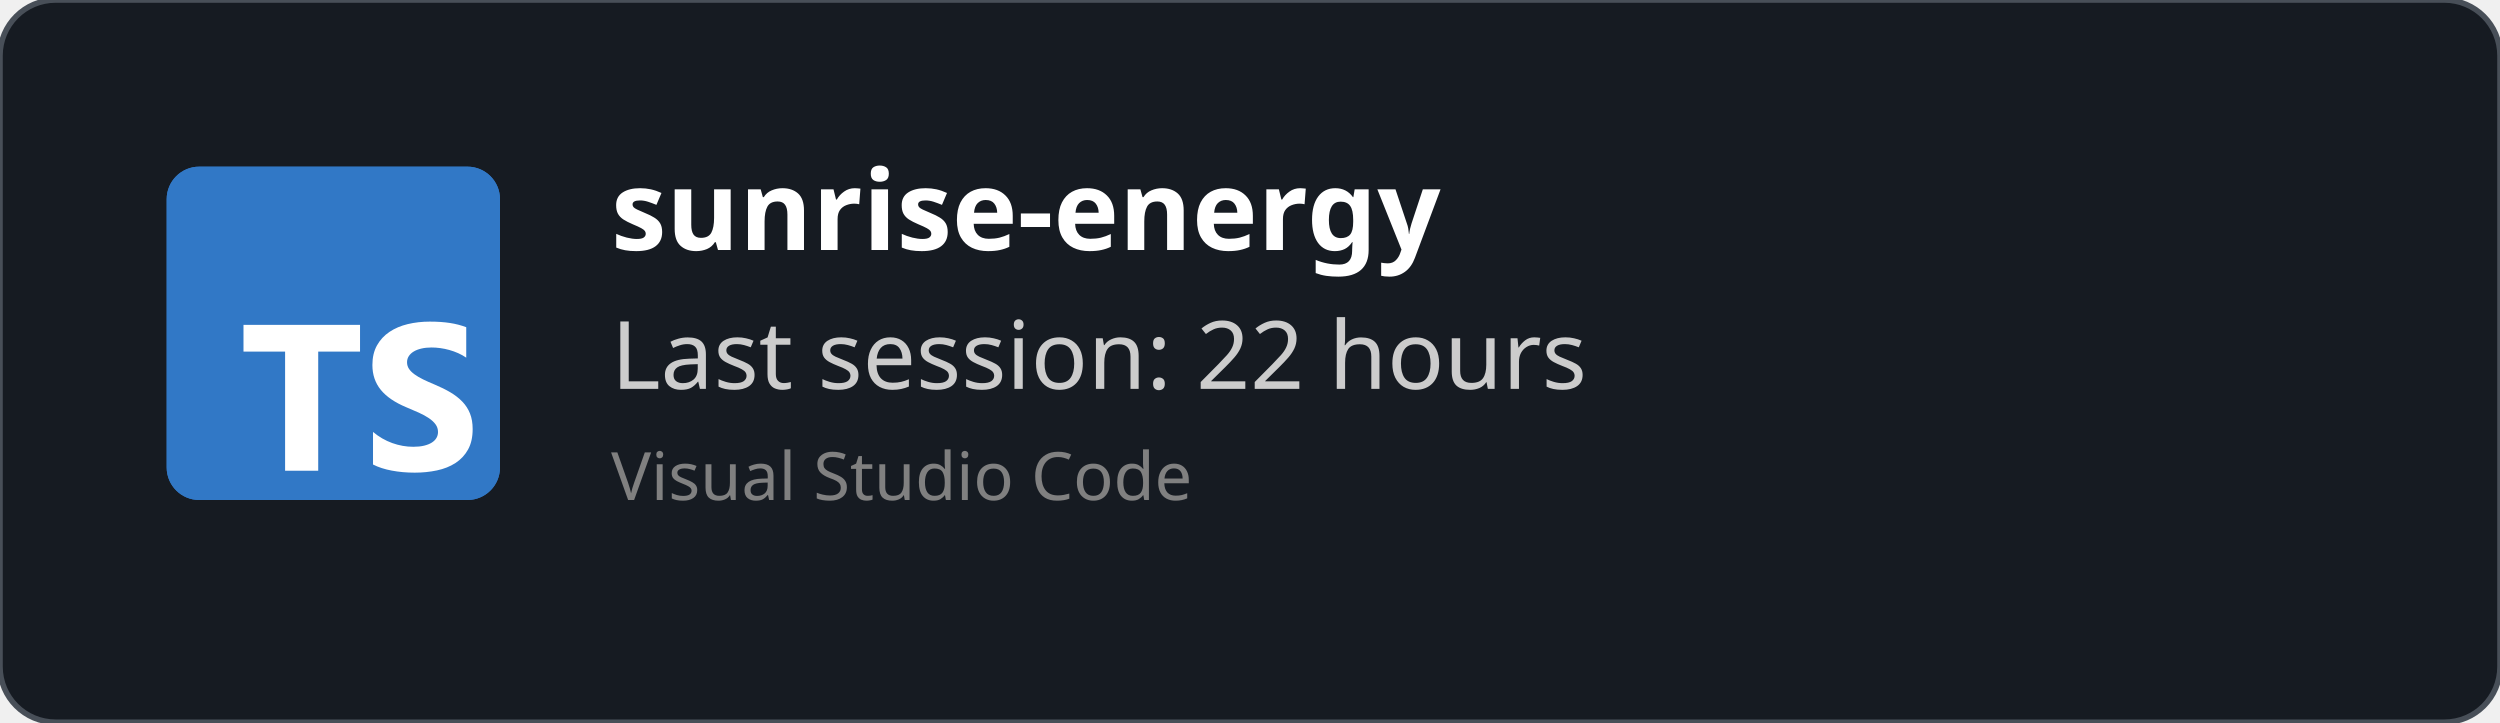
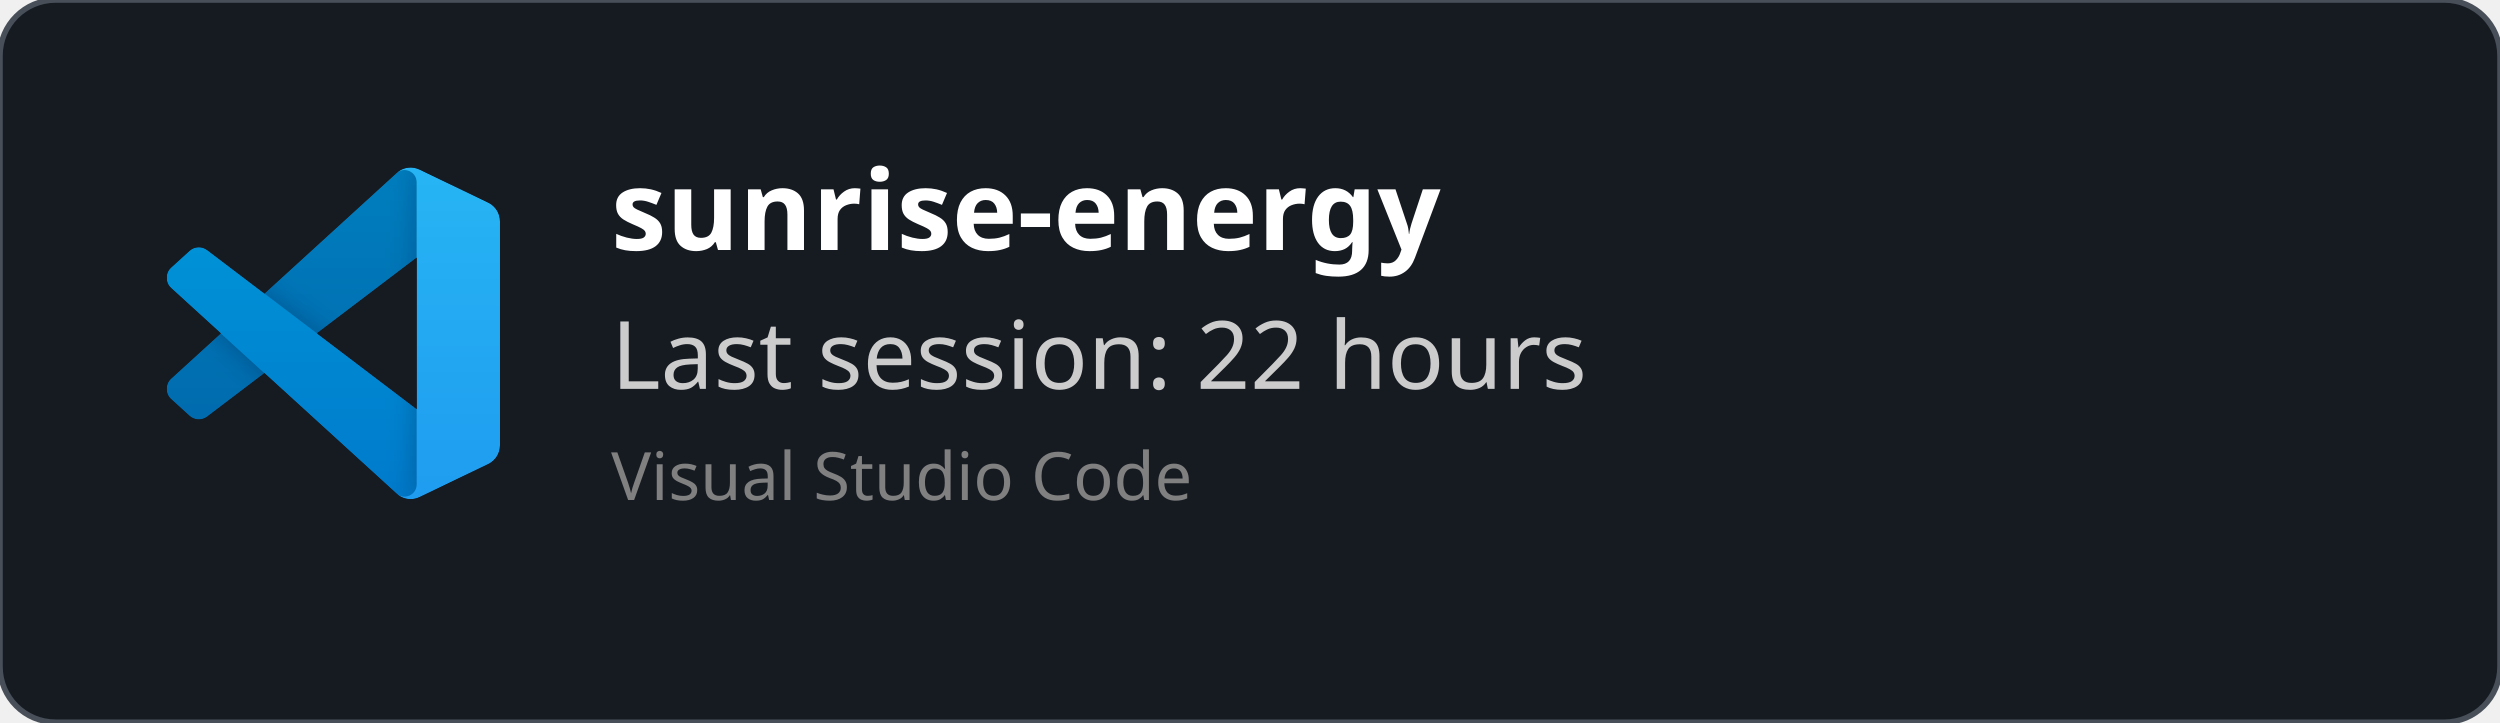
<svg xmlns="http://www.w3.org/2000/svg" width="450" height="130" viewBox="0 0 450 130" fill="none" role="img">
  <style>
    *{
        font-family: 'Segoe UI', Ubuntu, monospace
    }
    </style>
  <defs>
    <clipPath id="horizontalClip" x="20" y="20" width="500" height="200">
      <rect x="90" y="20" width="300" height="50" />
    </clipPath>
  </defs>
  <rect width="450" height="130" fill="rgba(22,27,34)" stroke="#484f58" stroke-width="1" fill-opacity="1" stroke-opacity="1" x="0" y="0" rx="10px" ry="10px">
    </rect>
-   <svg fill="none" height="60" viewBox="0 0 512 512" width="60" x="30" y="30">
-     <rect fill="#3178c6" height="512" rx="50" width="512" />
-     <rect fill="#3178c6" height="512" rx="50" width="512" />
-     <path clip-rule="evenodd" d="m316.939 407.424v50.061c8.138 4.172 17.763 7.3 28.875 9.386s22.823 3.129 35.135 3.129c11.999 0 23.397-1.147 34.196-3.442 10.799-2.294 20.268-6.075 28.406-11.342 8.138-5.266 14.581-12.15 19.328-20.65s7.121-19.007 7.121-31.522c0-9.074-1.356-17.026-4.069-23.857s-6.625-12.906-11.738-18.225c-5.112-5.319-11.242-10.091-18.389-14.315s-15.207-8.213-24.18-11.967c-6.573-2.712-12.468-5.345-17.685-7.9-5.217-2.556-9.651-5.163-13.303-7.822-3.652-2.66-6.469-5.476-8.451-8.448-1.982-2.973-2.974-6.336-2.974-10.091 0-3.441.887-6.544 2.661-9.308s4.278-5.136 7.512-7.118c3.235-1.981 7.199-3.52 11.894-4.615 4.696-1.095 9.912-1.642 15.651-1.642 4.173 0 8.581.313 13.224.938 4.643.626 9.312 1.591 14.008 2.894 4.695 1.304 9.259 2.947 13.694 4.928 4.434 1.982 8.529 4.276 12.285 6.884v-46.776c-7.616-2.92-15.937-5.084-24.962-6.492s-19.381-2.112-31.066-2.112c-11.895 0-23.163 1.278-33.805 3.833s-20.006 6.544-28.093 11.967c-8.086 5.424-14.476 12.333-19.171 20.729-4.695 8.395-7.043 18.433-7.043 30.114 0 14.914 4.304 27.638 12.912 38.172 8.607 10.533 21.675 19.45 39.204 26.751 6.886 2.816 13.303 5.579 19.25 8.291s11.086 5.528 15.415 8.448c4.33 2.92 7.747 6.101 10.252 9.543 2.504 3.441 3.756 7.352 3.756 11.733 0 3.233-.783 6.231-2.348 8.995s-3.939 5.162-7.121 7.196-7.147 3.624-11.894 4.771c-4.748 1.148-10.303 1.721-16.668 1.721-10.851 0-21.597-1.903-32.24-5.71-10.642-3.806-20.502-9.516-29.579-17.13zm-84.159-123.342h64.22v-41.082h-179v41.082h63.906v182.918h50.874z" fill="#fff" fill-rule="evenodd" />
+   <svg width="60" height="60" x="30" y="30" viewBox="0 0 100 100" fill="none" id="vscode">
+     <mask id="mask0" mask-type="alpha" maskUnits="userSpaceOnUse" x="0" y="0" width="100" height="100">
+       <path fill-rule="evenodd" clip-rule="evenodd" d="M70.912 99.317C72.487 99.931 74.283 99.891 75.873 99.126L96.461 89.22C98.624 88.179 100 85.989 100 83.587V16.413C100 14.011 98.624 11.822 96.461 10.781L75.873 0.874C73.786 -0.13 71.345 0.116 69.513 1.447C69.252 1.637 69.003 1.849 68.769 2.083L29.355 38.041L12.187 25.01C10.589 23.797 8.354 23.896 6.869 25.246L1.363 30.255C-0.453 31.906 -0.455 34.763 1.359 36.417L16.247 50L1.359 63.583C-0.455 65.237 -0.453 68.094 1.363 69.745L6.869 74.754C8.354 76.104 10.589 76.204 12.187 74.99L29.355 61.959L68.769 97.917C69.392 98.541 70.125 99.01 70.912 99.317ZM75.015 27.299L45.109 50L75.015 72.701V27.299Z" fill="white" />
+     </mask>
+     <g mask="url(#mask0)">
+       <path d="M96.461 10.796L75.857 0.876C73.472 -0.273 70.622 0.212 68.75 2.083L1.299 63.583C-0.516 65.237 -0.514 68.094 1.303 69.745L6.813 74.754C8.298 76.104 10.535 76.204 12.134 74.99L93.361 13.37C96.086 11.303 100 13.246 100 16.667V16.427C100 14.027 98.625 11.838 96.461 10.796Z" fill="#0065A9" />
+       <g filter="url(#filter0_d)">
+         <path d="M96.461 89.204L75.857 99.124C73.472 100.273 70.622 99.788 68.75 97.917L1.299 36.417C-0.516 34.763 -0.514 31.906 1.303 30.255L6.813 25.246C8.298 23.896 10.535 23.796 12.134 25.009L93.361 86.63C96.086 88.697 100 86.754 100 83.333V83.573C100 85.974 98.625 88.162 96.461 89.204Z" fill="#007ACC" />
+       </g>
+       <g filter="url(#filter1_d)">
+         <path d="M75.858 99.126C73.472 100.274 70.622 99.788 68.75 97.917C71.056 100.223 75 98.59 75 95.328V4.672C75 1.41 71.056 -0.223 68.75 2.083C70.622 0.211 73.472 -0.274 75.858 0.874L96.459 10.781C98.623 11.822 100 14.011 100 16.413V83.587C100 85.989 98.623 88.179 96.459 89.22L75.858 99.126Z" fill="#1F9CF0" />
+       </g>
+       <g style="mix-blend-mode:overlay" opacity="0.25">
+         <path fill-rule="evenodd" clip-rule="evenodd" d="M70.851 99.317C72.426 99.931 74.222 99.891 75.812 99.126L96.4 89.22C98.563 88.179 99.939 85.989 99.939 83.587V16.413C99.939 14.011 98.564 11.822 96.4 10.781L75.812 0.874C73.725 -0.13 71.284 0.116 69.453 1.447C69.191 1.637 68.942 1.849 68.708 2.083L29.294 38.041L12.126 25.01C10.528 23.796 8.293 23.896 6.809 25.246L1.302 30.255C-0.513 31.906 -0.515 34.763 1.298 36.417L16.186 50L1.298 63.583C-0.515 65.237 -0.513 68.094 1.302 69.745L6.809 74.754C8.293 76.104 10.528 76.204 12.126 74.99L29.294 61.959L68.708 97.917C69.332 98.54 70.064 99.01 70.851 99.317ZM74.954 27.299L45.048 50L74.954 72.701V27.299Z" fill="url(#paint0_linear)" />
+       </g>
+     </g>
+     <defs>
+       <filter id="filter0_d" x="-8.394" y="15.829" width="116.727" height="92.246" filterUnits="userSpaceOnUse" color-interpolation-filters="sRGB">
+         <feFlood flood-opacity="0" result="BackgroundImageFix" />
+         <feColorMatrix in="SourceAlpha" type="matrix" values="0 0 0 0 0 0 0 0 0 0 0 0 0 0 0 0 0 0 127 0" />
+         <feOffset />
+         <feGaussianBlur stdDeviation="4.167" />
+         <feColorMatrix type="matrix" values="0 0 0 0 0 0 0 0 0 0 0 0 0 0 0 0 0 0 0.25 0" />
+         <feBlend mode="overlay" in2="BackgroundImageFix" result="effect1_dropShadow" />
+         <feBlend mode="normal" in="SourceGraphic" in2="effect1_dropShadow" result="shape" />
+       </filter>
+       <filter id="filter1_d" x="60.417" y="-8.076" width="47.917" height="116.151" filterUnits="userSpaceOnUse" color-interpolation-filters="sRGB">
+         <feFlood flood-opacity="0" result="BackgroundImageFix" />
+         <feColorMatrix in="SourceAlpha" type="matrix" values="0 0 0 0 0 0 0 0 0 0 0 0 0 0 0 0 0 0 127 0" />
+         <feOffset />
+         <feGaussianBlur stdDeviation="4.167" />
+         <feColorMatrix type="matrix" values="0 0 0 0 0 0 0 0 0 0 0 0 0 0 0 0 0 0 0.25 0" />
+         <feBlend mode="overlay" in2="BackgroundImageFix" result="effect1_dropShadow" />
+         <feBlend mode="normal" in="SourceGraphic" in2="effect1_dropShadow" result="shape" />
+       </filter>
+       <linearGradient id="paint0_linear" x1="49.939" y1="0.258" x2="49.939" y2="99.742" gradientUnits="userSpaceOnUse">
+         <stop stop-color="white" />
+         <stop offset="1" stop-color="white" stop-opacity="0" />
+       </linearGradient>
+     </defs>
  </svg>
  <text x="110" y="45" font-size="20" clip-path="url(#horizontalClip)" font-weight="bold" font-family="Ubuntu" fill="white">
    sunrise-energy
    </text>
  <text x="110" y="70" font-size="17px" font-family="Ubuntu" fill="#ccc">
    Last session: 22 hours
    </text>
  <text x="110" y="90" font-size="12px" font-family="Ubuntu" fill="grey">
    Visual Studio Code
    </text>
</svg>
